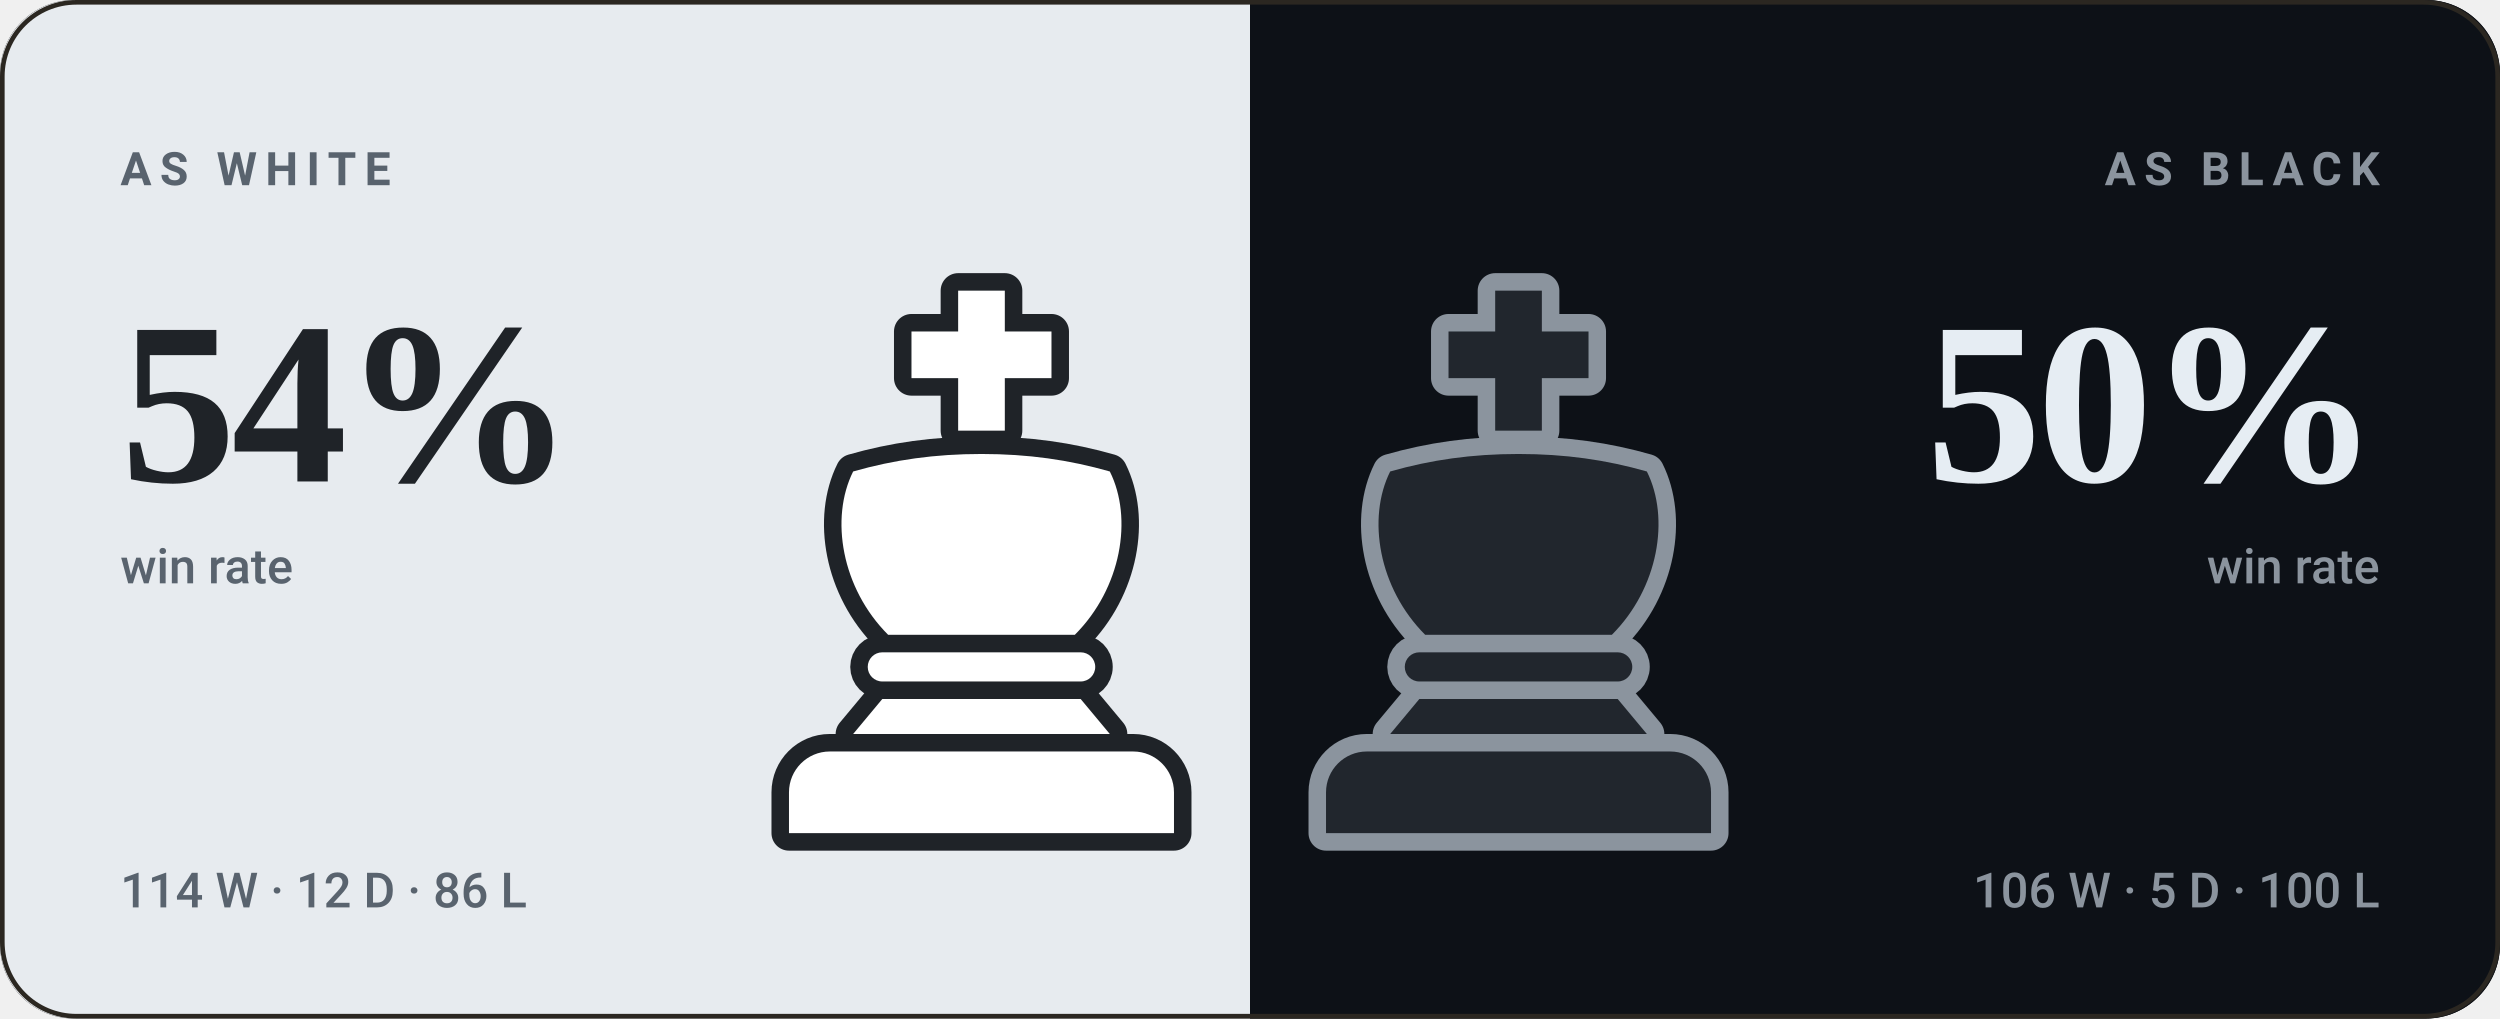
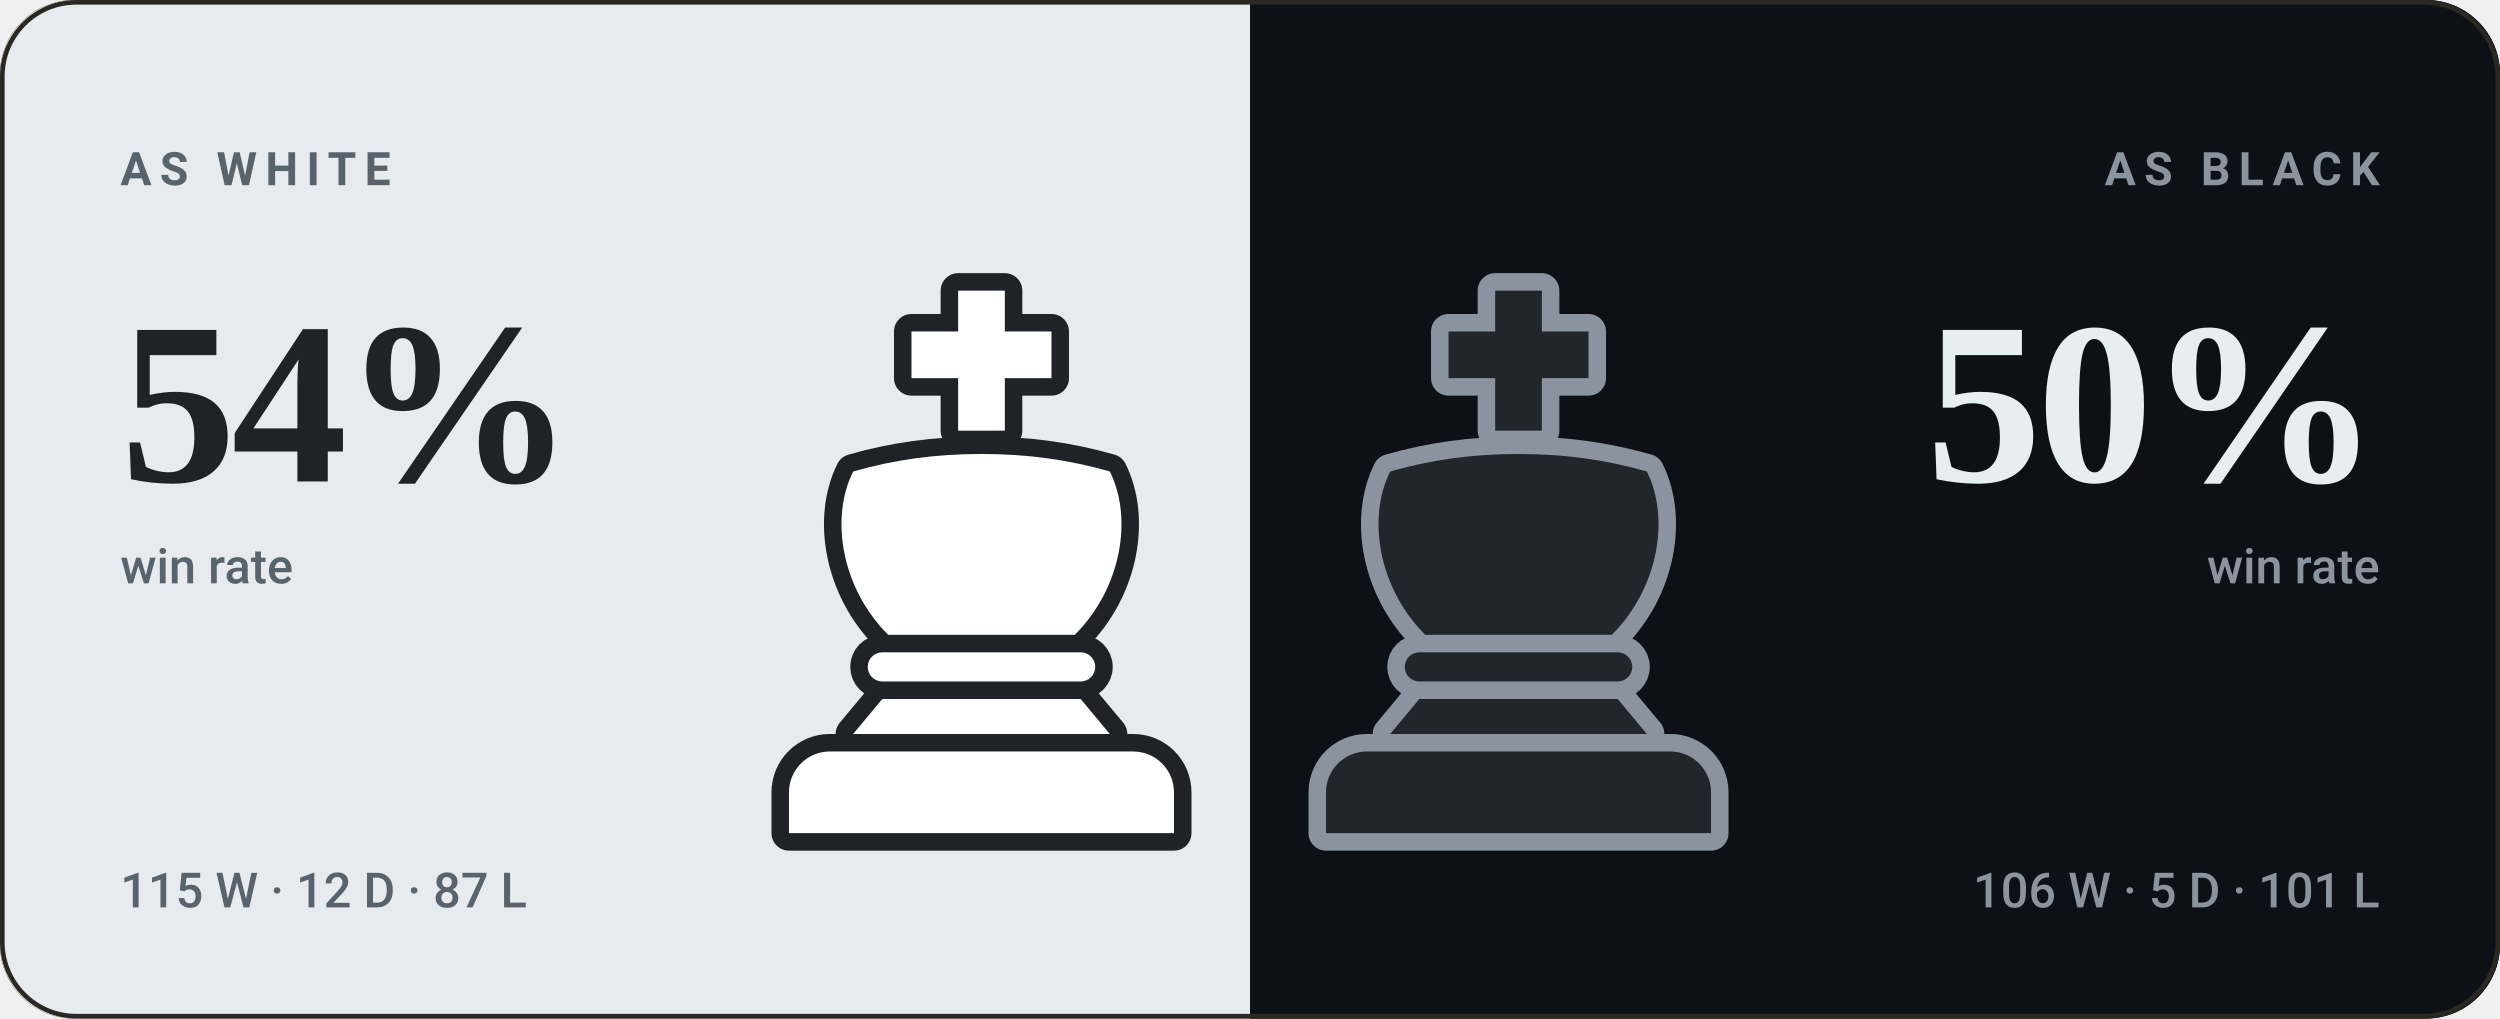
<svg xmlns="http://www.w3.org/2000/svg" viewBox="0 0 540 220" width="540" height="220" role="img" aria-label="bappozl wins 54% as White and 50% as Black">
  <style>svg{font-family:-apple-system,BlinkMacSystemFont,'Segoe UI',Roboto,'Helvetica Neue',Arial,sans-serif}text{fill:#f5f1e8;white-space:pre}.bg{fill:#141210}.acc{fill:#d8a24a}.win{fill:#1baf7a}.draw{fill:#8b8f96}.loss{fill:#d03b3b}.lbl{font-size:10px;font-weight:600;letter-spacing:.18em;fill:#948d80}.cap{font-size:10.5px;font-weight:500;fill:#948d80}.num{font-family:Georgia,'Times New Roman',Times,serif;font-weight:700;letter-spacing:-.02em}.tick{font-size:9px;font-weight:500;fill:#948d80;opacity:.75}.dl{font-size:10px;font-weight:600}.rule{stroke:#2b2721;stroke-width:1;fill:none}.grid{stroke:#2b2721;stroke-width:1;fill:none;opacity:.7}.ln{fill:none;stroke:#d8a24a;stroke-width:2;stroke-linecap:round;stroke-linejoin:round}.ring{stroke:#141210;stroke-width:2}.hollow{fill:none;stroke-width:1.5}.sq{fill:#f5f1e8;opacity:.035}</style>
  <rect class="bg" width="540" height="220" rx="16" />
  <clipPath id="sp">
    <rect width="540" height="220" rx="16" />
  </clipPath>
  <g clip-path="url(#sp)">
    <rect width="270" height="220" fill="#e7ebef" />
    <rect x="270" width="270" height="220" fill="#0d1117" />
  </g>
  <g transform="translate(149.0,59.0) scale(1.26)">
    <g fill="#1f2328" stroke="#1f2328" stroke-width="6" stroke-linejoin="round">
      <path d="M46 3h8v7h8v8h-8v9h-8v-9h-8v-8h8z" />
      <path d="M28 34c7-2 14-3 22-3s15 1 22 3c4 8 2 20-6 28H34c-8-8-10-20-6-28z" />
      <path d="M33 65h34a2.5 2.5 0 0 1 0 5H33a2.5 2.5 0 0 1 0-5z" />
      <path d="M33 73h34l5 6H28z" />
      <path d="M24 82h52a7 7 0 0 1 7 7v7H17v-7a7 7 0 0 1 7-7z" />
    </g>
    <g fill="#ffffff">
      <path d="M46 3h8v7h8v8h-8v9h-8v-9h-8v-8h8z" />
      <path d="M28 34c7-2 14-3 22-3s15 1 22 3c4 8 2 20-6 28H34c-8-8-10-20-6-28z" />
      <path d="M33 65h34a2.5 2.5 0 0 1 0 5H33a2.5 2.5 0 0 1 0-5z" />
      <path d="M33 73h34l5 6H28z" />
      <path d="M24 82h52a7 7 0 0 1 7 7v7H17v-7a7 7 0 0 1 7-7z" />
    </g>
  </g>
  <g transform="translate(265.0,59.0) scale(1.26)">
    <g fill="#8b949e" stroke="#8b949e" stroke-width="6" stroke-linejoin="round">
      <path d="M46 3h8v7h8v8h-8v9h-8v-9h-8v-8h8z" />
      <path d="M28 34c7-2 14-3 22-3s15 1 22 3c4 8 2 20-6 28H34c-8-8-10-20-6-28z" />
      <path d="M33 65h34a2.5 2.5 0 0 1 0 5H33a2.5 2.5 0 0 1 0-5z" />
      <path d="M33 73h34l5 6H28z" />
      <path d="M24 82h52a7 7 0 0 1 7 7v7H17v-7a7 7 0 0 1 7-7z" />
    </g>
    <g fill="#21262d">
      <path d="M46 3h8v7h8v8h-8v9h-8v-9h-8v-8h8z" />
      <path d="M28 34c7-2 14-3 22-3s15 1 22 3c4 8 2 20-6 28H34c-8-8-10-20-6-28z" />
      <path d="M33 65h34a2.5 2.5 0 0 1 0 5H33a2.5 2.5 0 0 1 0-5z" />
      <path d="M33 73h34l5 6H28z" />
      <path d="M24 82h52a7 7 0 0 1 7 7v7H17v-7a7 7 0 0 1 7-7z" />
    </g>
  </g>
  <text class="lbl" x="26" y="40" style="fill:#59636e">AS WHITE</text>
  <text class="num" x="26" y="104" style="fill:#1f2328;font-size:50px">54%</text>
  <text class="cap" x="26" y="126" style="fill:#59636e">win rate</text>
-   <text class="cap" x="26" y="196" style="fill:#59636e">114 W · 12 D · 86 L</text>
+   <text class="cap" x="26" y="196" style="fill:#59636e">115 W · 12 D · 87 L</text>
  <text class="lbl" x="514" y="40" text-anchor="end" style="fill:#8b949e">AS BLACK</text>
  <text class="num" x="514" y="104" text-anchor="end" style="fill:#e6edf3;font-size:50px">50%</text>
  <text class="cap" x="514" y="126" text-anchor="end" style="fill:#8b949e">win rate</text>
-   <text class="cap" x="514" y="196" text-anchor="end" style="fill:#8b949e">106 W · 5 D · 100 L</text>
+   <text class="cap" x="514" y="196" text-anchor="end" style="fill:#8b949e">106 W · 5 D · 101 L</text>
  <rect x=".5" y=".5" width="539" height="219" rx="16" fill="none" stroke="#2b2721" />
</svg>
